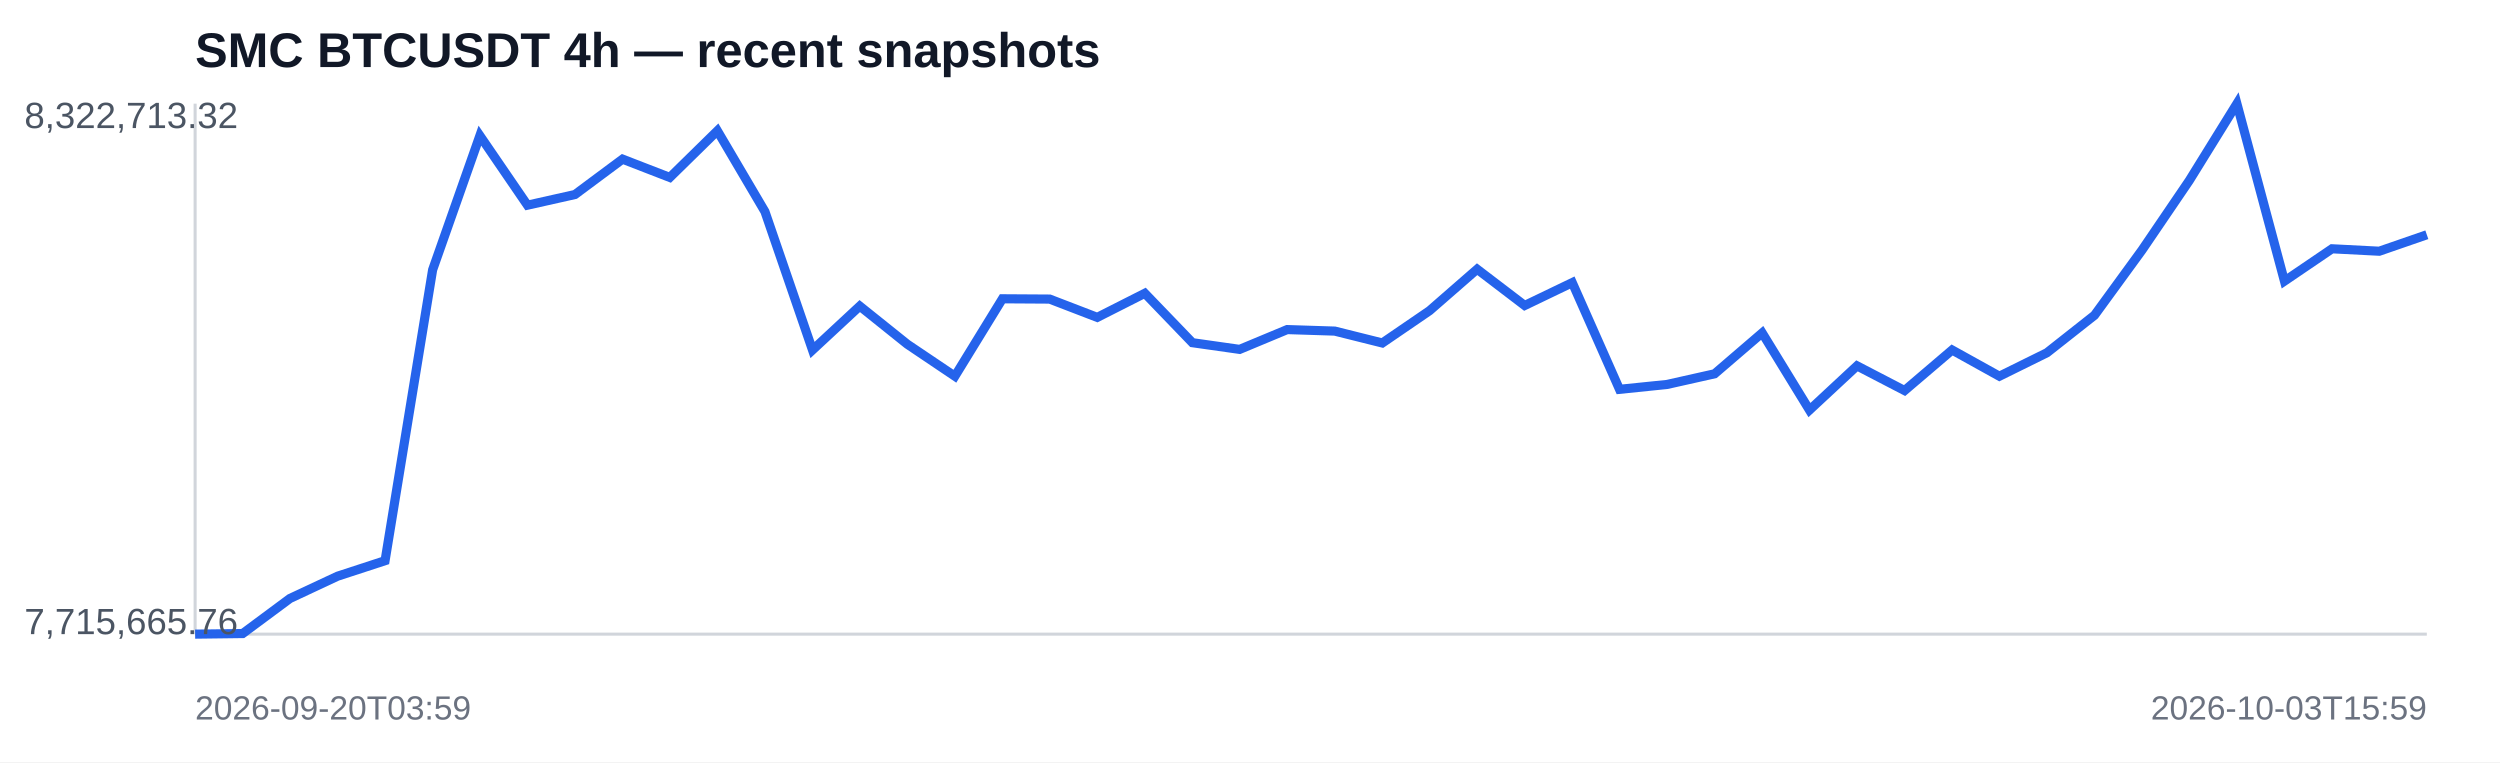
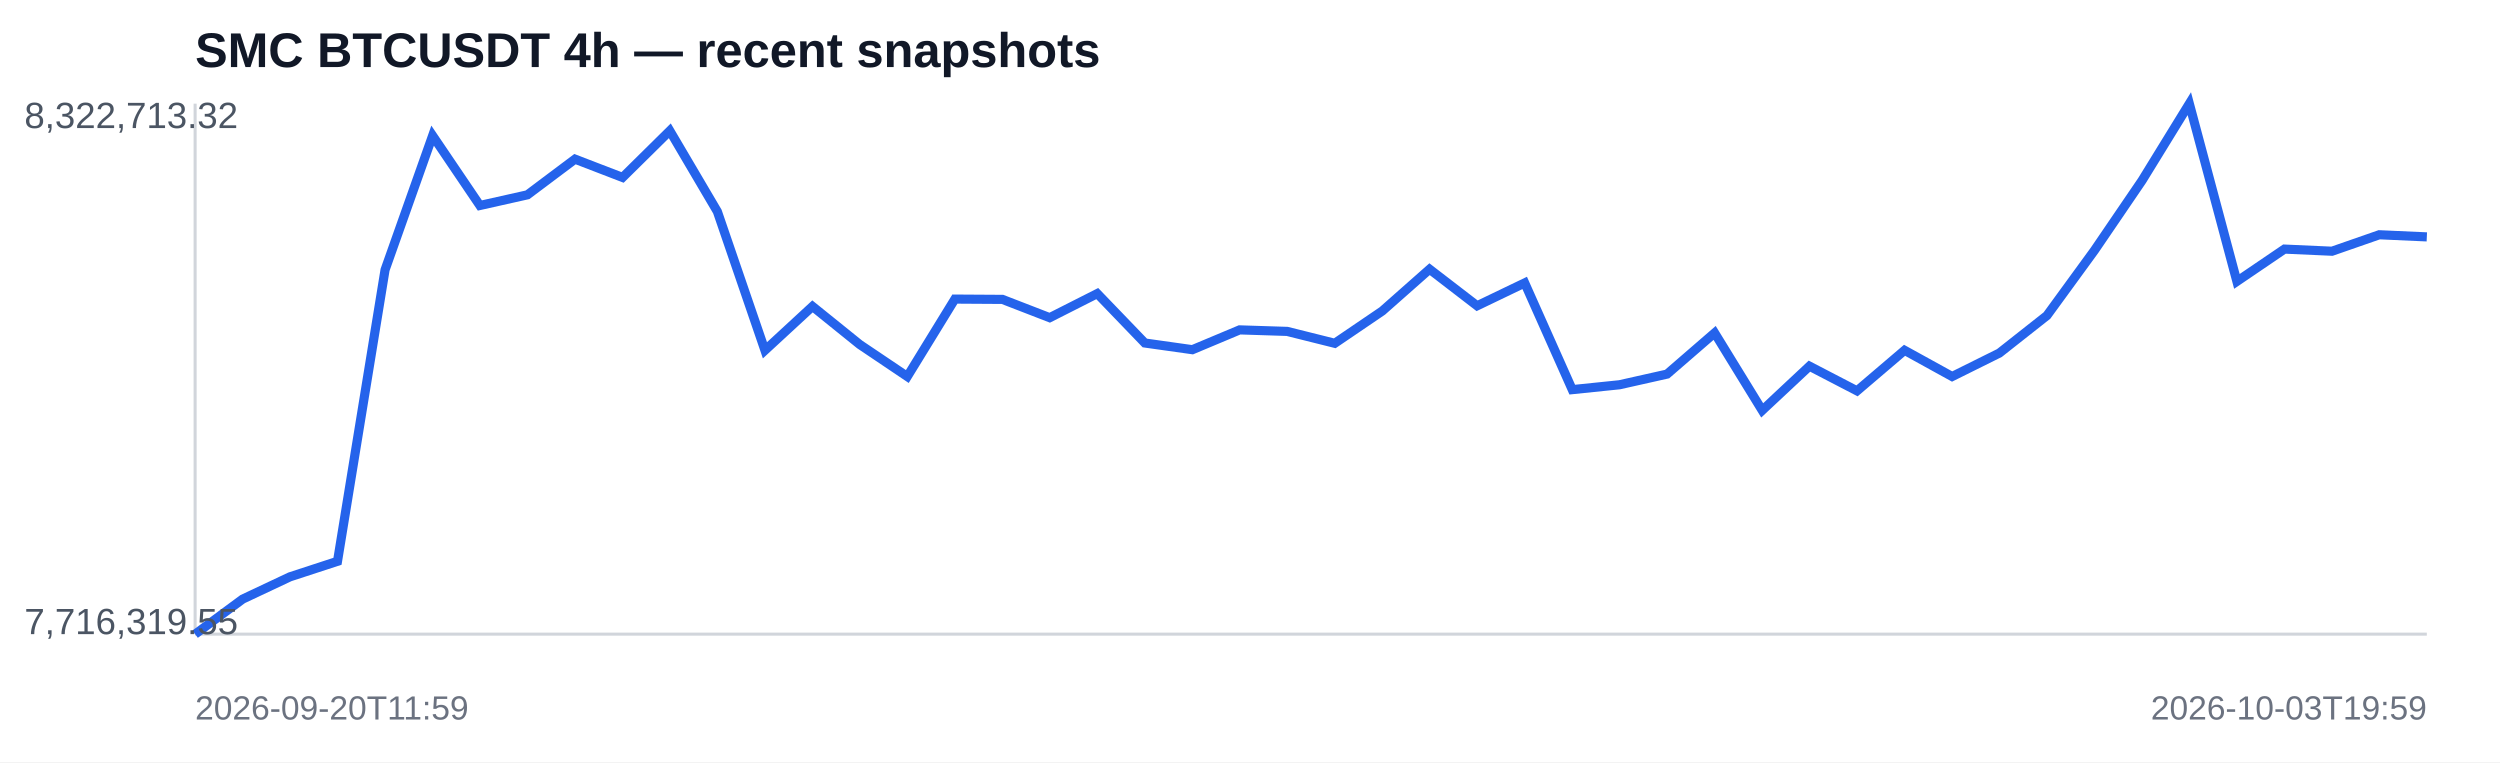
<svg xmlns="http://www.w3.org/2000/svg" width="820" height="250" viewBox="0 0 820 250">
  <rect width="100%" height="100%" fill="#ffffff" />
  <text x="64" y="22" font-family="Arial,sans-serif" font-size="16" font-weight="700" fill="#111827">SMC BTCUSDT 4h — recent snapshots</text>
  <line x1="64" y1="208" x2="796" y2="208" stroke="#d1d5db" />
  <line x1="64" y1="34" x2="64" y2="208" stroke="#d1d5db" />
-   <polyline fill="none" stroke="#2563eb" stroke-width="3" points="64.0,208.0 79.6,207.8 95.1,196.3 110.7,189.0 126.3,183.9 141.9,88.5 157.4,44.5 173.0,67.3 188.6,63.8 204.2,52.2 219.7,58.2 235.3,42.9 250.9,69.4 266.5,114.8 282.0,100.4 297.6,112.9 313.2,123.4 328.8,98.0 344.3,98.1 359.9,104.1 375.5,96.2 391.1,112.4 406.6,114.6 422.2,108.1 437.8,108.6 453.4,112.5 468.9,101.9 484.5,88.3 500.1,100.2 515.7,92.7 531.2,127.7 546.8,126.1 562.4,122.6 578.0,109.2 593.5,134.5 609.1,120.0 624.7,128.1 640.3,114.8 655.8,123.4 671.4,115.7 687.0,103.4 702.6,82.0 718.1,59.2 733.7,34.0 749.3,92.2 764.9,81.6 780.4,82.4 796.0,77.0" />
+   <polyline fill="none" stroke="#2563eb" stroke-width="3" points="64.0,208.0 79.6,196.5 95.1,189.2 110.7,184.1 126.3,88.5 141.9,44.5 157.4,67.4 173.0,63.9 188.6,52.2 204.2,58.2 219.7,42.9 235.3,69.4 250.9,114.9 266.5,100.5 282.0,113.0 297.6,123.5 313.2,98.1 328.8,98.2 344.3,104.2 359.9,96.3 375.5,112.5 391.1,114.7 406.6,108.2 422.2,108.7 437.8,112.6 453.4,102.0 468.9,88.3 484.5,100.3 500.1,92.8 515.7,127.8 531.2,126.2 546.8,122.7 562.4,109.2 578.0,134.6 593.5,120.1 609.1,128.2 624.7,114.9 640.3,123.5 655.8,115.8 671.4,103.5 687.0,82.1 702.6,59.2 718.1,34.0 733.7,92.3 749.3,81.7 764.9,82.4 780.4,77.0 796.0,77.7" />
  <text x="8" y="42" font-family="Arial,sans-serif" font-size="12" fill="#4b5563">8,322,713.32</text>
-   <text x="8" y="208" font-family="Arial,sans-serif" font-size="12" fill="#4b5563">7,715,665.76</text>
-   <text x="64" y="236" font-family="Arial,sans-serif" font-size="11" fill="#6b7280">2026-09-20T03:59</text>
-   <text x="796" y="236" text-anchor="end" font-family="Arial,sans-serif" font-size="11" fill="#6b7280">2026-10-03T15:59</text>
+   <text x="8" y="208" font-family="Arial,sans-serif" font-size="12" fill="#4b5563">7,716,319.55</text>
+   <text x="64" y="236" font-family="Arial,sans-serif" font-size="11" fill="#6b7280">2026-09-20T11:59</text>
+   <text x="796" y="236" text-anchor="end" font-family="Arial,sans-serif" font-size="11" fill="#6b7280">2026-10-03T19:59</text>
</svg>
